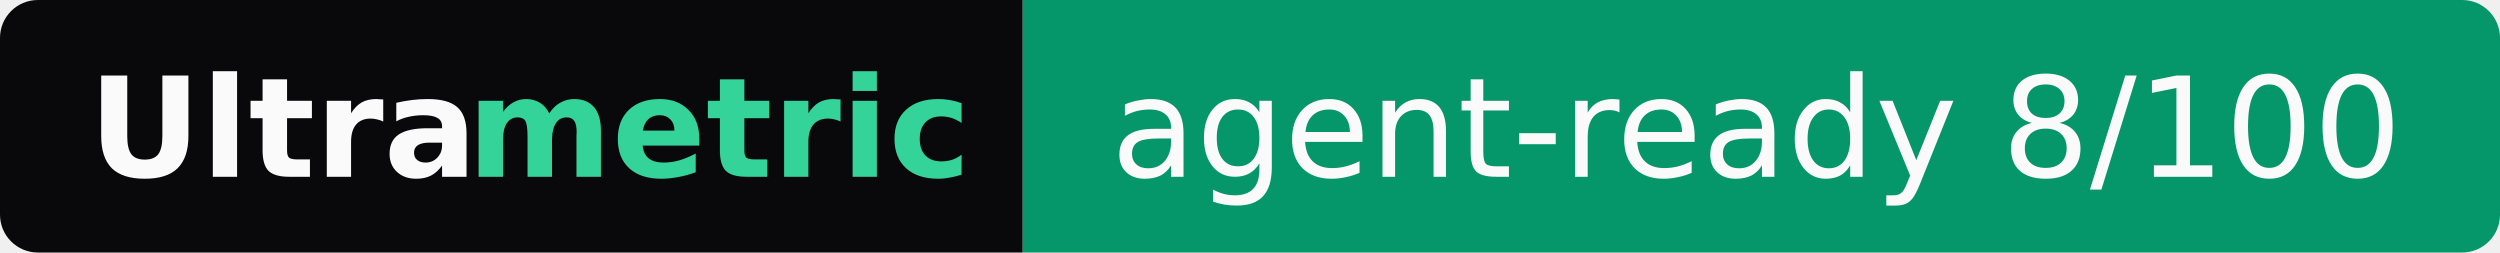
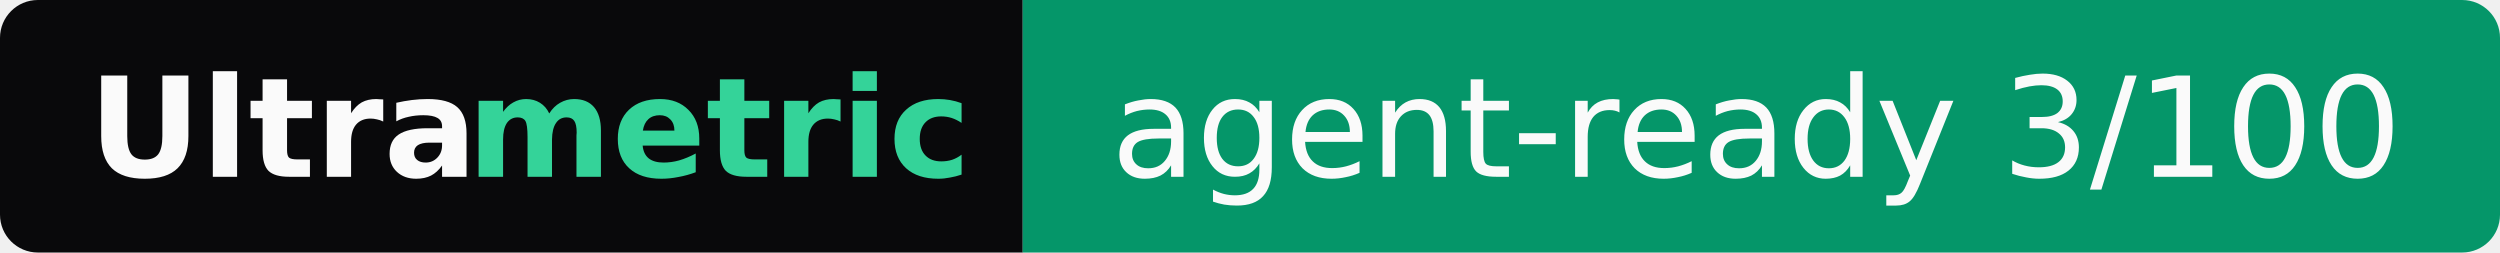
- <svg xmlns="http://www.w3.org/2000/svg" width="198" height="20" role="img" aria-label="Ultrametric: agent-ready 8/100">
+ <svg xmlns="http://www.w3.org/2000/svg" width="198" height="20" role="img" aria-label="Ultrametric: agent-ready 3/100">
  <clipPath id="r">
    <rect width="198" height="20" rx="3" fill="#fff" />
  </clipPath>
  <g clip-path="url(#r)">
    <rect width="81" height="20" fill="#09090b" />
    <rect x="81" width="117" height="20" fill="#059669" />
  </g>
  <g font-family="Verdana,Geneva,DejaVu Sans,sans-serif" font-size="11">
    <text x="7" y="14" textLength="30" font-weight="bold" fill="#fafafa">Ultra</text>
    <text x="37" y="14" textLength="37" font-weight="bold" fill="#34d399">metric</text>
-     <text x="88" y="14" textLength="103" fill="#fafafa">agent-ready 8/100</text>
+     <text x="88" y="14" textLength="103" fill="#fafafa">agent-ready 3/100</text>
  </g>
</svg>
